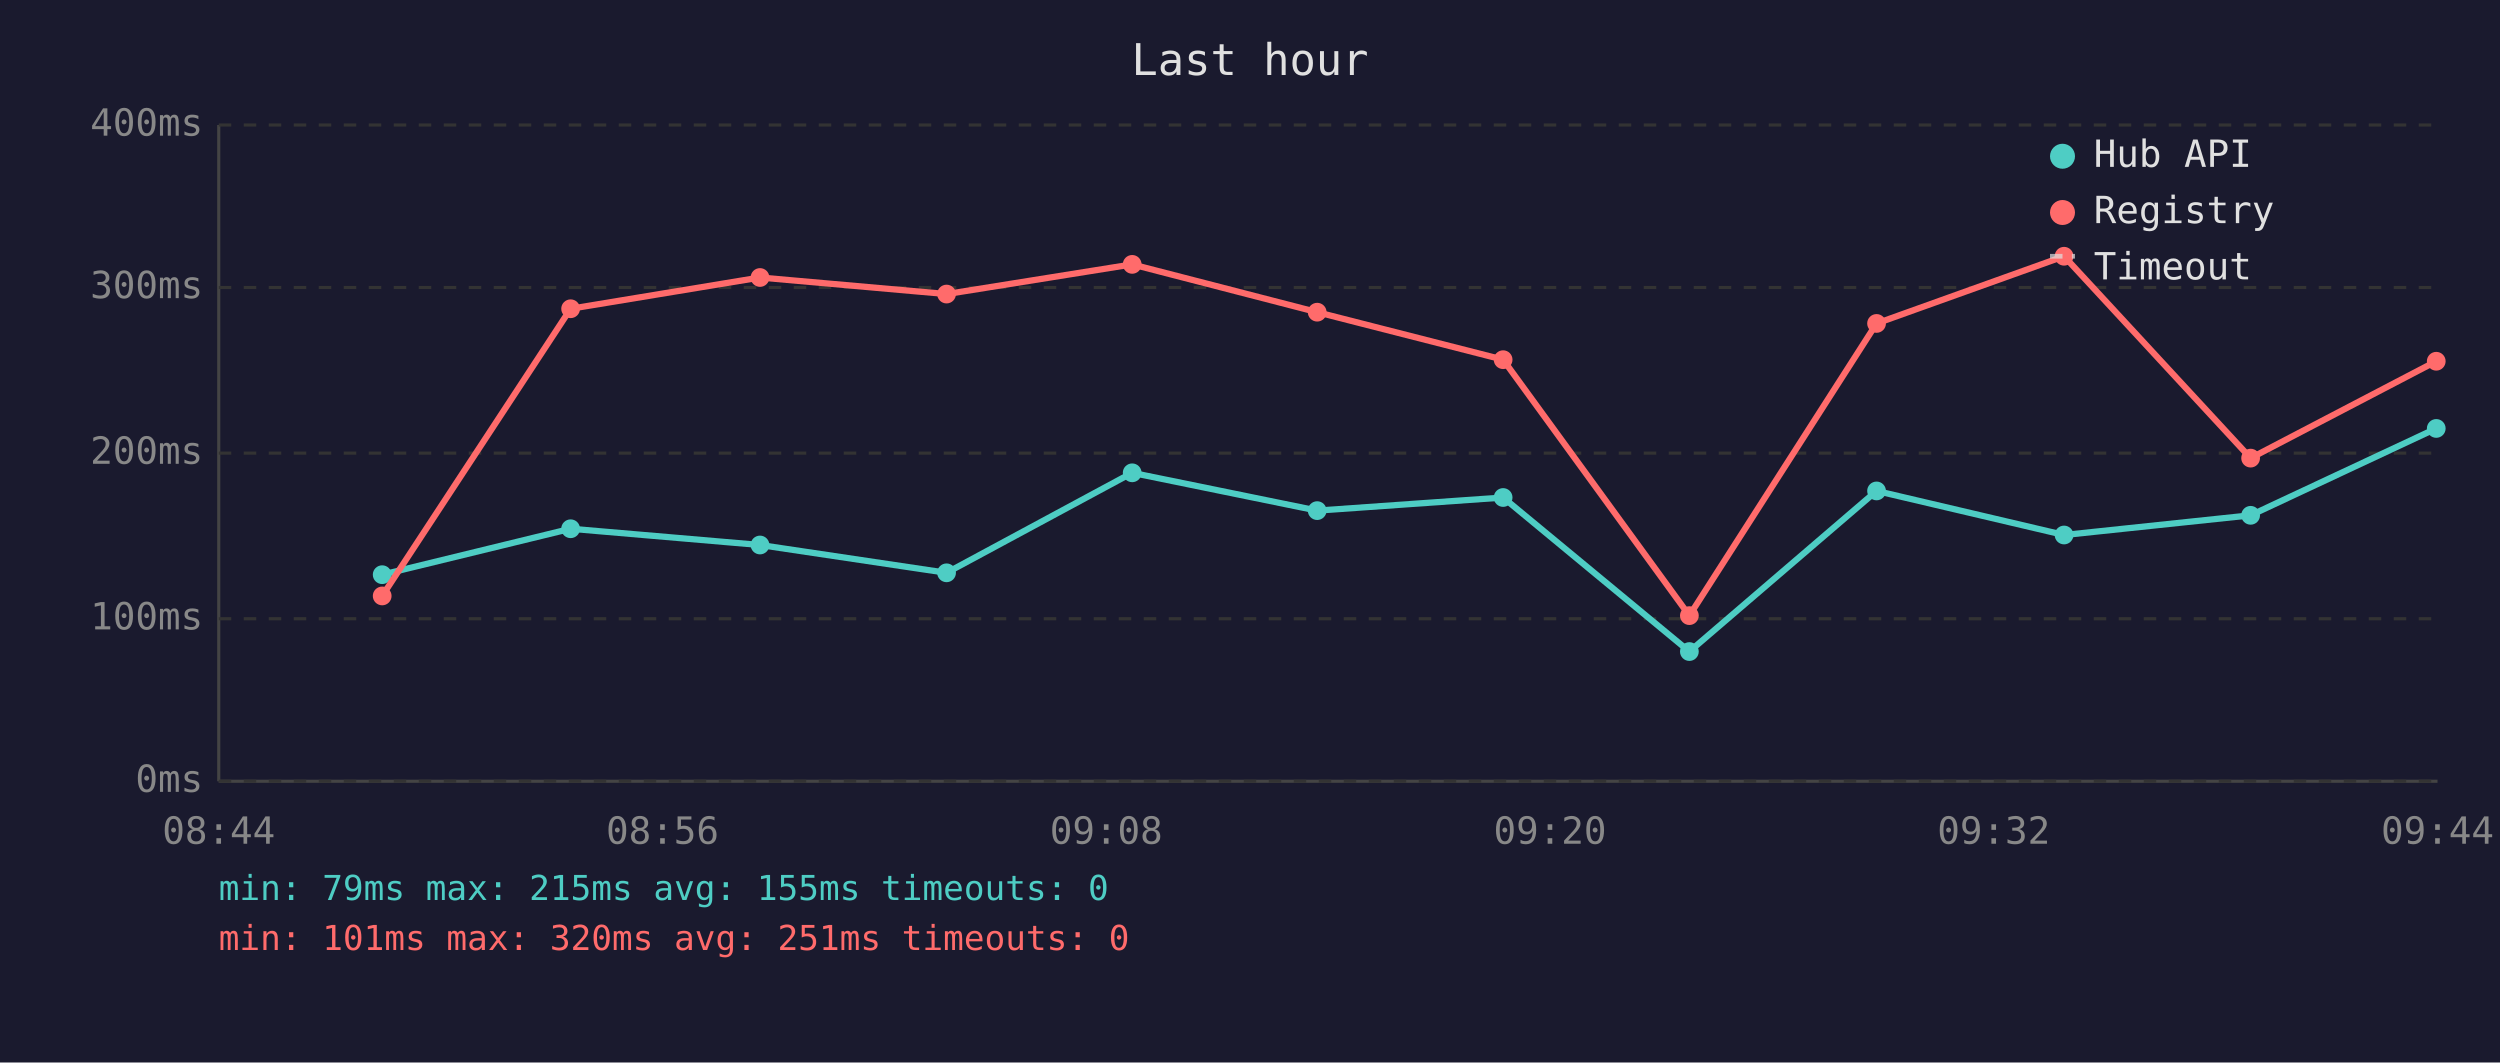
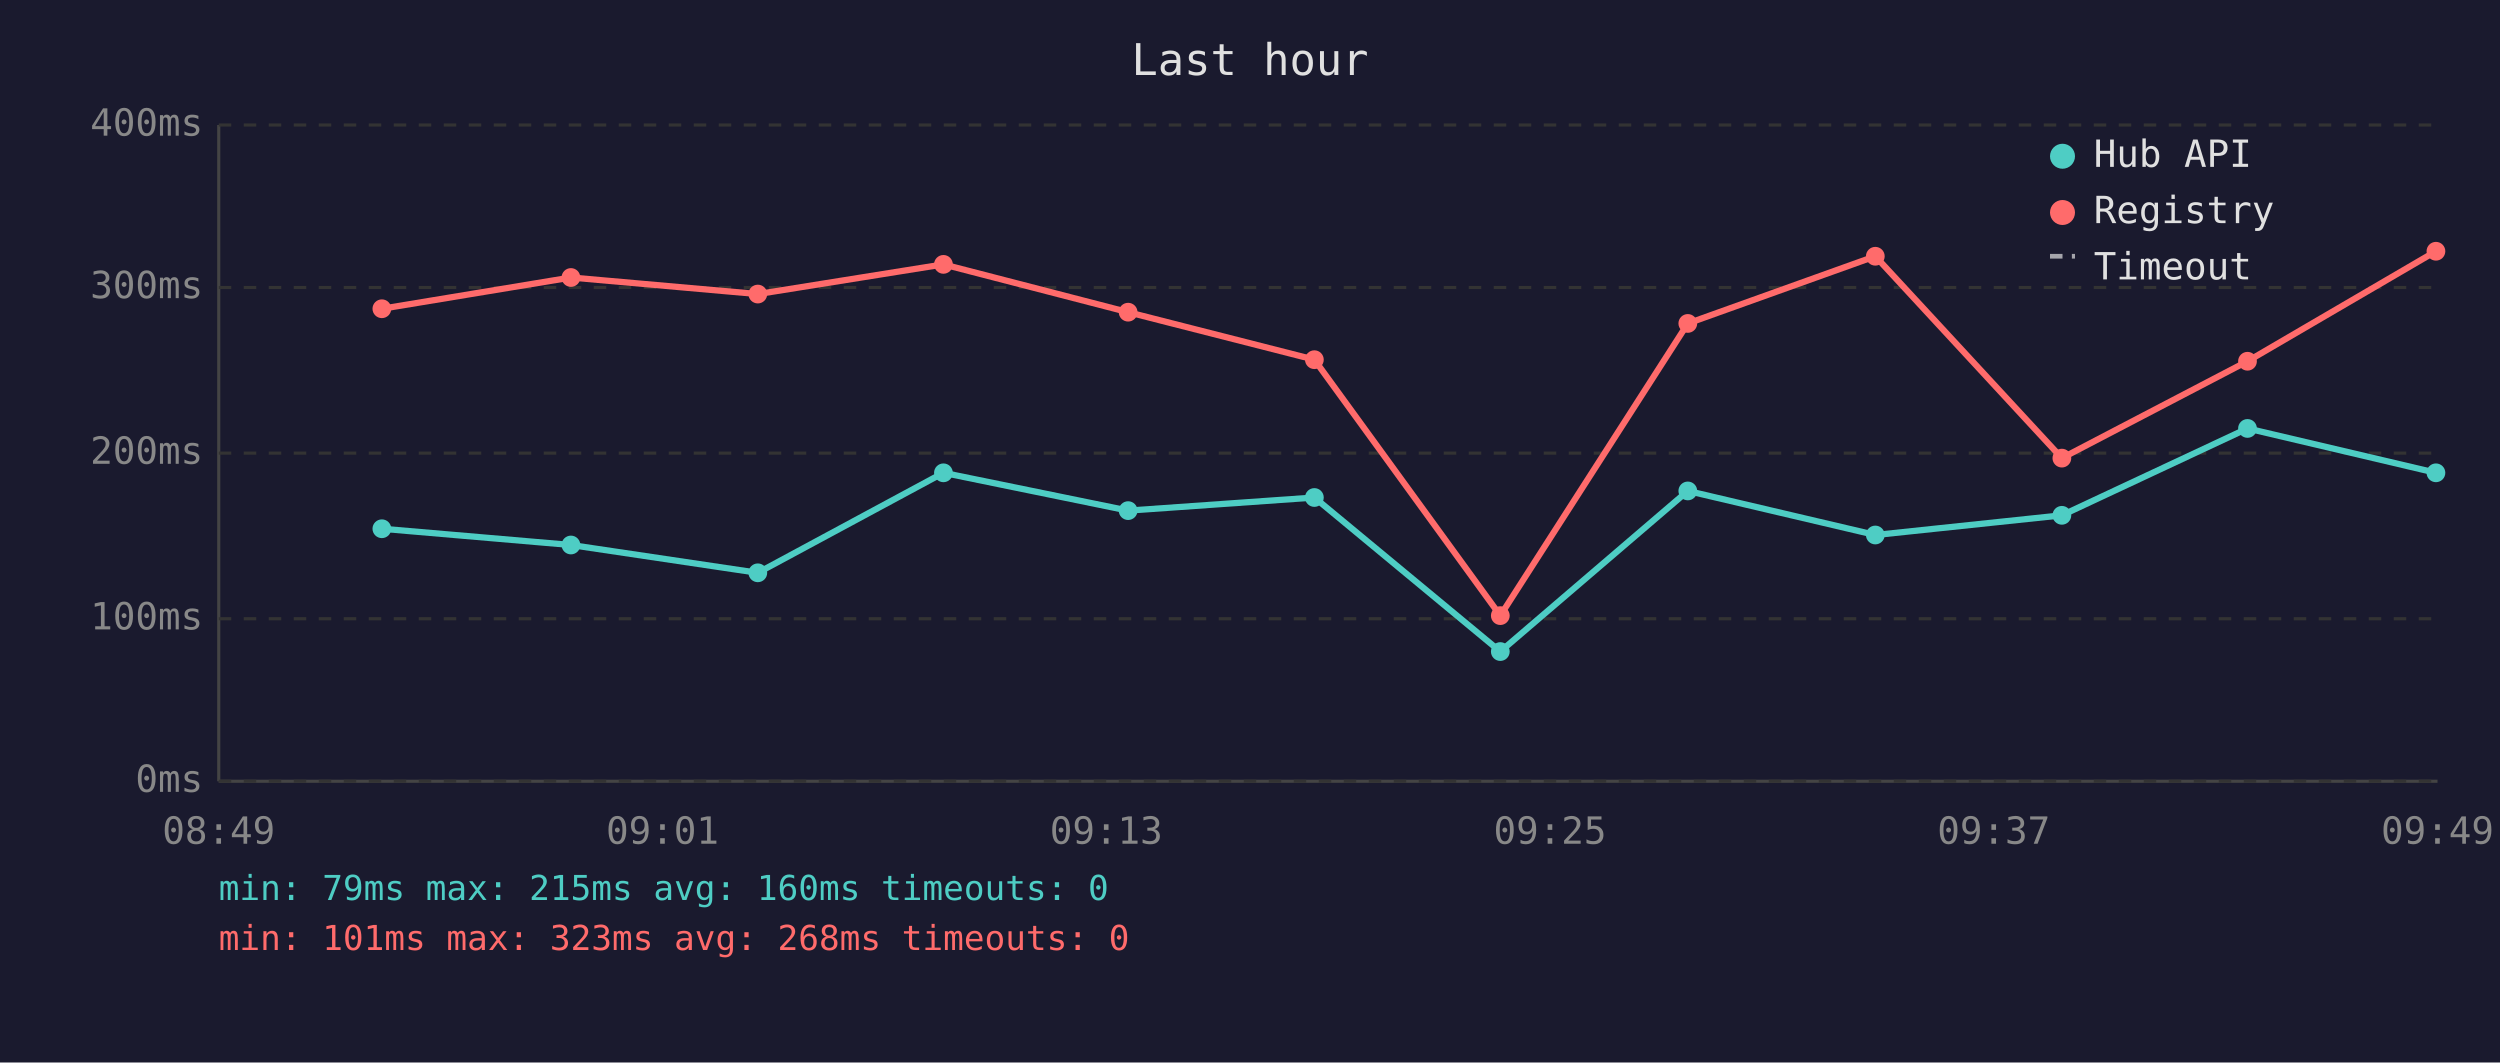
<svg xmlns="http://www.w3.org/2000/svg" viewBox="0 0 800 340" font-family="monospace" font-size="12">
  <rect width="800" height="340" fill="#1a1a2e" />
  <text x="400" y="24" fill="#e0e0e0" font-size="14" text-anchor="middle">Last hour</text>
  <line x1="70" y1="40" x2="70" y2="250" stroke="#444" stroke-width="1" />
  <line x1="70" y1="250" x2="780" y2="250" stroke="#444" stroke-width="1" />
  <line x1="70" y1="250" x2="780" y2="250" stroke="#333" stroke-width="1" stroke-dasharray="4" />
  <text x="65" y="250" fill="#888" text-anchor="end" dominant-baseline="middle">0ms</text>
  <line x1="70" y1="198" x2="780" y2="198" stroke="#333" stroke-width="1" stroke-dasharray="4" />
  <text x="65" y="198" fill="#888" text-anchor="end" dominant-baseline="middle">100ms</text>
  <line x1="70" y1="145" x2="780" y2="145" stroke="#333" stroke-width="1" stroke-dasharray="4" />
  <text x="65" y="145" fill="#888" text-anchor="end" dominant-baseline="middle">200ms</text>
  <line x1="70" y1="92" x2="780" y2="92" stroke="#333" stroke-width="1" stroke-dasharray="4" />
  <text x="65" y="92" fill="#888" text-anchor="end" dominant-baseline="middle">300ms</text>
  <line x1="70" y1="40" x2="780" y2="40" stroke="#333" stroke-width="1" stroke-dasharray="4" />
  <text x="65" y="40" fill="#888" text-anchor="end" dominant-baseline="middle">400ms</text>
-   <text x="70" y="270" fill="#888" text-anchor="middle">08:44</text>
-   <text x="212" y="270" fill="#888" text-anchor="middle">08:56</text>
-   <text x="354" y="270" fill="#888" text-anchor="middle">09:08</text>
-   <text x="496" y="270" fill="#888" text-anchor="middle">09:20</text>
-   <text x="638" y="270" fill="#888" text-anchor="middle">09:32</text>
-   <text x="780" y="270" fill="#888" text-anchor="middle">09:44</text>
-   <polyline points="122.3,183.9 182.6,169.2 243.2,174.4 302.9,183.3 362.3,151.3 421.5,163.4 481.0,159.2 540.6,208.5 600.5,157.1 660.5,171.2 720.2,164.9 779.6,137.1" fill="none" stroke="#4ecdc4" stroke-width="2" opacity="1" />
-   <circle cx="122.3" cy="183.9" r="3" fill="#4ecdc4" />
-   <circle cx="182.6" cy="169.2" r="3" fill="#4ecdc4" />
-   <circle cx="243.2" cy="174.4" r="3" fill="#4ecdc4" />
-   <circle cx="302.9" cy="183.3" r="3" fill="#4ecdc4" />
-   <circle cx="362.3" cy="151.3" r="3" fill="#4ecdc4" />
-   <circle cx="421.5" cy="163.4" r="3" fill="#4ecdc4" />
-   <circle cx="481.0" cy="159.2" r="3" fill="#4ecdc4" />
-   <circle cx="540.6" cy="208.5" r="3" fill="#4ecdc4" />
-   <circle cx="600.5" cy="157.1" r="3" fill="#4ecdc4" />
-   <circle cx="660.5" cy="171.2" r="3" fill="#4ecdc4" />
-   <circle cx="720.2" cy="164.9" r="3" fill="#4ecdc4" />
-   <circle cx="779.6" cy="137.1" r="3" fill="#4ecdc4" />
-   <polyline points="122.3,190.7 182.6,98.8 243.2,88.8 302.9,94.1 362.3,84.6 421.5,99.9 481.0,115.1 540.6,197.0 600.5,103.5 660.5,82.0 720.2,146.6 779.6,115.6" fill="none" stroke="#ff6b6b" stroke-width="2" opacity="1" />
-   <circle cx="122.3" cy="190.7" r="3" fill="#ff6b6b" />
-   <circle cx="182.6" cy="98.8" r="3" fill="#ff6b6b" />
-   <circle cx="243.2" cy="88.8" r="3" fill="#ff6b6b" />
-   <circle cx="302.9" cy="94.1" r="3" fill="#ff6b6b" />
-   <circle cx="362.3" cy="84.6" r="3" fill="#ff6b6b" />
-   <circle cx="421.5" cy="99.9" r="3" fill="#ff6b6b" />
-   <circle cx="481.0" cy="115.1" r="3" fill="#ff6b6b" />
-   <circle cx="540.6" cy="197.0" r="3" fill="#ff6b6b" />
-   <circle cx="600.5" cy="103.5" r="3" fill="#ff6b6b" />
-   <circle cx="660.5" cy="82.0" r="3" fill="#ff6b6b" />
-   <circle cx="720.2" cy="146.6" r="3" fill="#ff6b6b" />
-   <circle cx="779.6" cy="115.6" r="3" fill="#ff6b6b" />
+   <text x="70" y="270" fill="#888" text-anchor="middle">08:49</text>
+   <text x="212" y="270" fill="#888" text-anchor="middle">09:01</text>
+   <text x="354" y="270" fill="#888" text-anchor="middle">09:13</text>
+   <text x="496" y="270" fill="#888" text-anchor="middle">09:25</text>
+   <text x="638" y="270" fill="#888" text-anchor="middle">09:37</text>
+   <text x="780" y="270" fill="#888" text-anchor="middle">09:49</text>
+   <polyline points="122.2,169.2 182.7,174.4 242.5,183.3 301.9,151.3 361.0,163.4 420.6,159.2 480.1,208.5 540.1,157.1 600.1,171.2 659.8,164.9 719.2,137.1 779.5,151.3" fill="none" stroke="#4ecdc4" stroke-width="2" opacity="1" />
+   <circle cx="122.2" cy="169.2" r="3" fill="#4ecdc4" />
+   <circle cx="182.7" cy="174.4" r="3" fill="#4ecdc4" />
+   <circle cx="242.5" cy="183.3" r="3" fill="#4ecdc4" />
+   <circle cx="301.9" cy="151.3" r="3" fill="#4ecdc4" />
+   <circle cx="361.0" cy="163.4" r="3" fill="#4ecdc4" />
+   <circle cx="420.6" cy="159.2" r="3" fill="#4ecdc4" />
+   <circle cx="480.1" cy="208.5" r="3" fill="#4ecdc4" />
+   <circle cx="540.1" cy="157.1" r="3" fill="#4ecdc4" />
+   <circle cx="600.1" cy="171.2" r="3" fill="#4ecdc4" />
+   <circle cx="659.8" cy="164.9" r="3" fill="#4ecdc4" />
+   <circle cx="719.2" cy="137.1" r="3" fill="#4ecdc4" />
+   <circle cx="779.5" cy="151.3" r="3" fill="#4ecdc4" />
+   <polyline points="122.2,98.8 182.7,88.8 242.5,94.1 301.9,84.6 361.0,99.9 420.6,115.1 480.1,197.0 540.1,103.5 600.1,82.0 659.8,146.6 719.2,115.6 779.5,80.4" fill="none" stroke="#ff6b6b" stroke-width="2" opacity="1" />
+   <circle cx="122.2" cy="98.8" r="3" fill="#ff6b6b" />
+   <circle cx="182.7" cy="88.8" r="3" fill="#ff6b6b" />
+   <circle cx="242.5" cy="94.1" r="3" fill="#ff6b6b" />
+   <circle cx="301.9" cy="84.6" r="3" fill="#ff6b6b" />
+   <circle cx="361.0" cy="99.9" r="3" fill="#ff6b6b" />
+   <circle cx="420.6" cy="115.1" r="3" fill="#ff6b6b" />
+   <circle cx="480.1" cy="197.0" r="3" fill="#ff6b6b" />
+   <circle cx="540.1" cy="103.5" r="3" fill="#ff6b6b" />
+   <circle cx="600.1" cy="82.0" r="3" fill="#ff6b6b" />
+   <circle cx="659.8" cy="146.6" r="3" fill="#ff6b6b" />
+   <circle cx="719.2" cy="115.6" r="3" fill="#ff6b6b" />
+   <circle cx="779.5" cy="80.4" r="3" fill="#ff6b6b" />
  <circle cx="660" cy="50" r="4" fill="#4ecdc4" />
  <text x="670" y="50" fill="#e0e0e0" dominant-baseline="middle">Hub API</text>
  <circle cx="660" cy="68" r="4" fill="#ff6b6b" />
  <text x="670" y="68" fill="#e0e0e0" dominant-baseline="middle">Registry</text>
  <line x1="656" y1="82" x2="664" y2="82" stroke="#e0e0e0" stroke-width="1.5" stroke-dasharray="4,3" opacity="0.7" />
  <text x="670" y="86" fill="#e0e0e0" dominant-baseline="middle">Timeout</text>
-   <text x="70" y="288" fill="#4ecdc4" font-size="11">min: 79ms  max: 215ms  avg: 155ms  timeouts: 0</text>
-   <text x="70" y="304" fill="#ff6b6b" font-size="11">min: 101ms  max: 320ms  avg: 251ms  timeouts: 0</text>
+   <text x="70" y="288" fill="#4ecdc4" font-size="11">min: 79ms  max: 215ms  avg: 160ms  timeouts: 0</text>
+   <text x="70" y="304" fill="#ff6b6b" font-size="11">min: 101ms  max: 323ms  avg: 268ms  timeouts: 0</text>
</svg>
